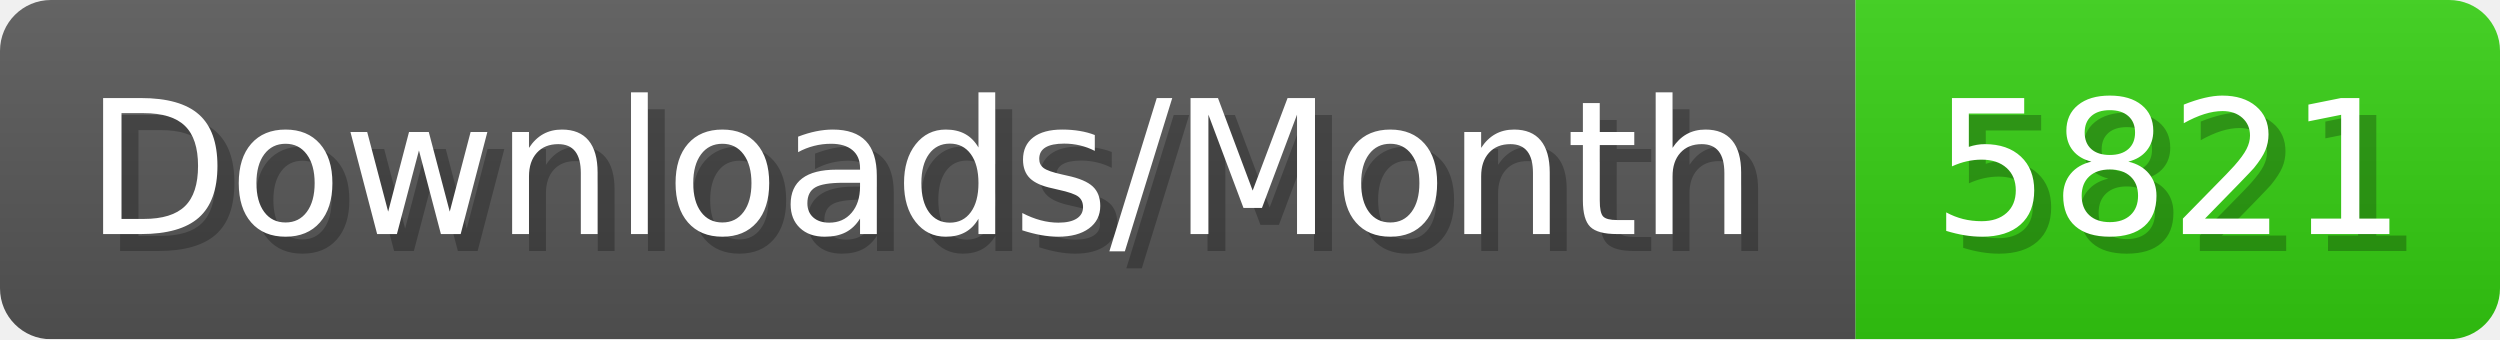
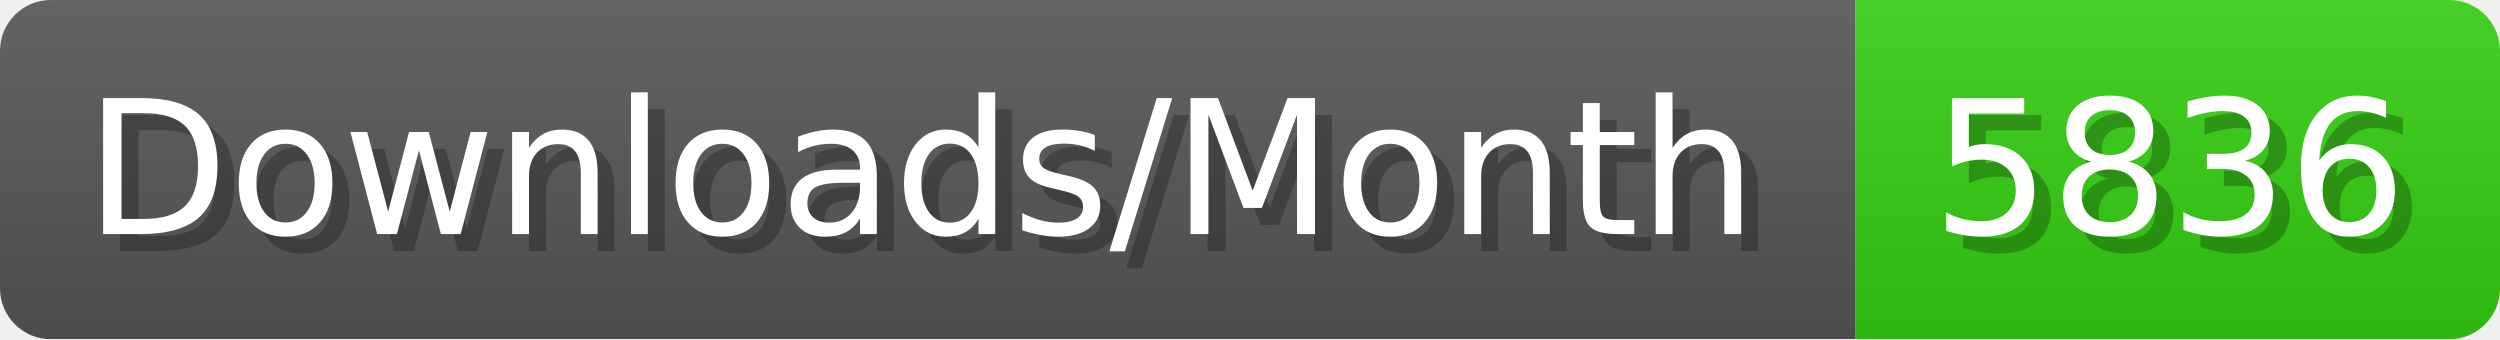
- <svg xmlns="http://www.w3.org/2000/svg" width="147.4" height="20" viewBox="0 0 1474 200" role="img" aria-label="Downloads/Month: 5821">
+ <svg xmlns="http://www.w3.org/2000/svg" width="147.4" height="20" viewBox="0 0 1474 200" role="img" aria-label="Downloads/Month: 5836">
  <linearGradient id="YlXUI" x2="0" y2="100%">
    <stop offset="0" stop-opacity=".1" stop-color="#EEE" />
    <stop offset="1" stop-opacity=".1" />
  </linearGradient>
  <mask id="JHhop">
    <rect width="1474" height="200" rx="30" fill="#FFF" />
  </mask>
  <g mask="url(#JHhop)">
    <rect width="1094" height="200" fill="#555" />
    <rect width="380" height="200" fill="#3C1" x="1094" />
    <rect width="1474" height="200" fill="url(#YlXUI)" />
  </g>
  <g aria-hidden="true" fill="#fff" text-anchor="start" font-family="Verdana,DejaVu Sans,sans-serif" font-size="110">
    <text x="60" y="148" textLength="994" fill="#000" opacity="0.25">Downloads/Month</text>
    <text x="50" y="138" textLength="994">Downloads/Month</text>
-     <text x="1149" y="148" textLength="280" fill="#000" opacity="0.25">5821</text>
-     <text x="1139" y="138" textLength="280">5821</text>
+     <text x="1149" y="148" textLength="280" fill="#000" opacity="0.25">5836</text>
+     <text x="1139" y="138" textLength="280">5836</text>
  </g>
</svg>
